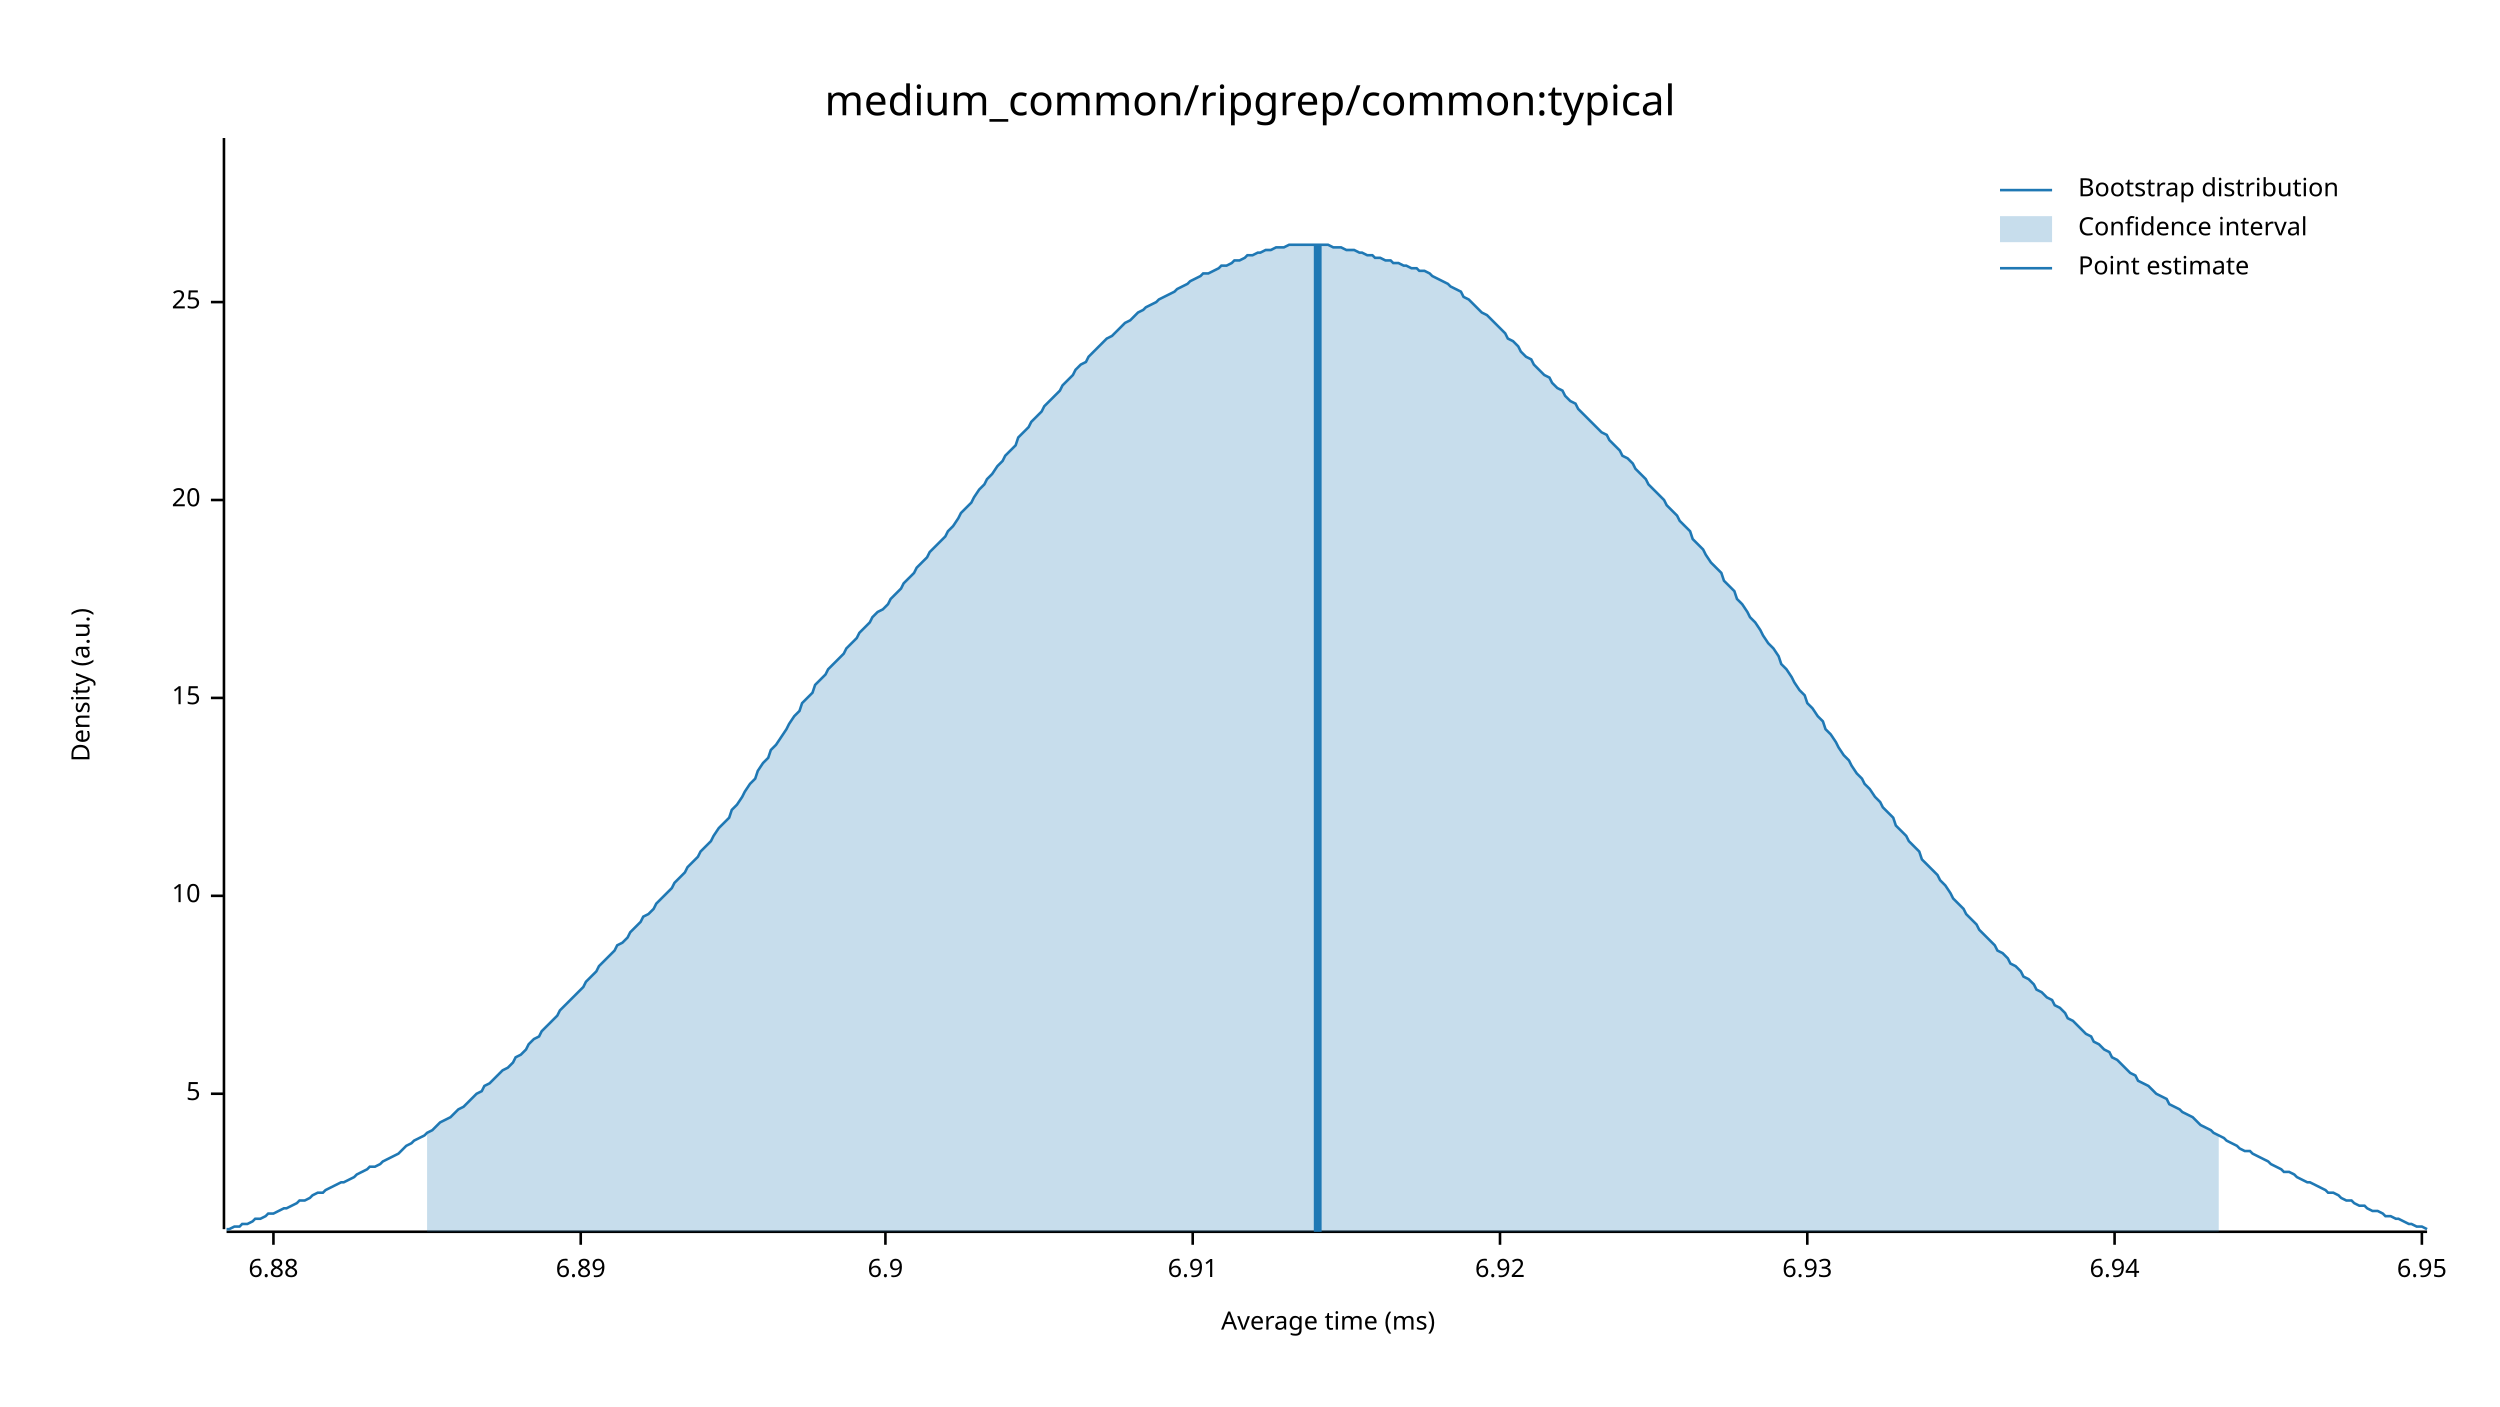
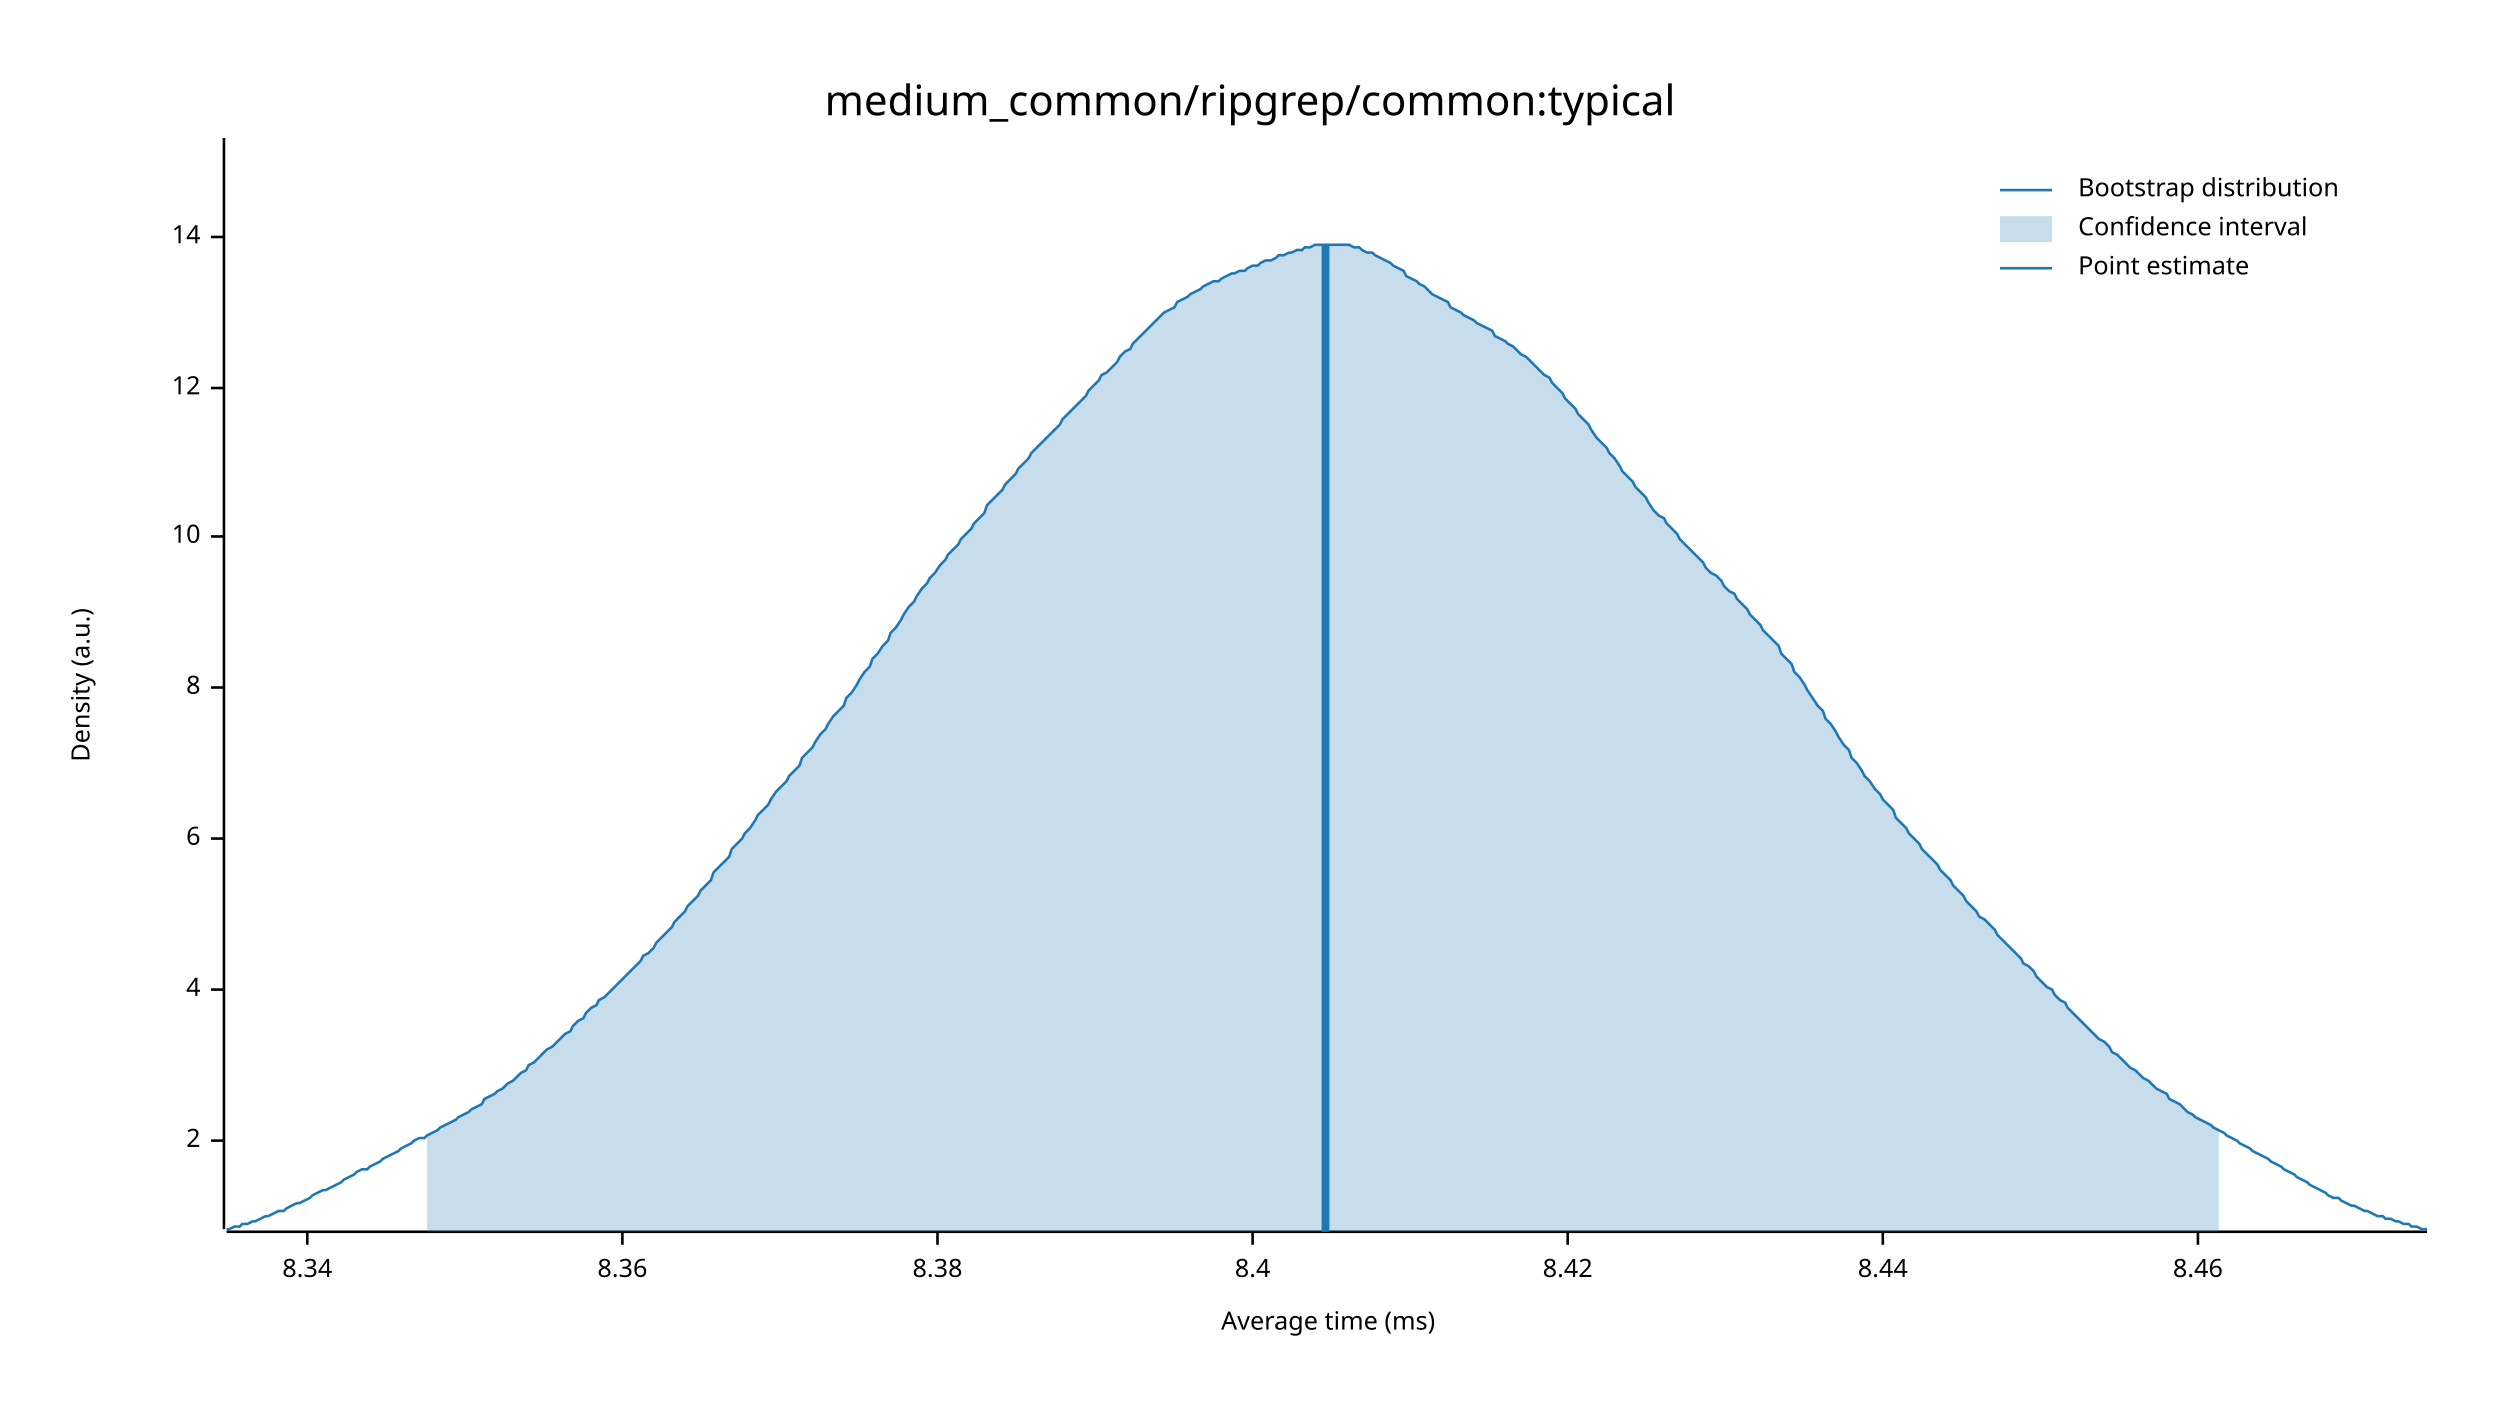
<svg xmlns="http://www.w3.org/2000/svg" width="960" height="540" viewBox="0 0 960 540">
  <text x="480" y="32" dy="0.76em" text-anchor="middle" font-family="sans-serif" font-size="16.129" opacity="1" fill="#000000">
medium_common/ripgrep/common:typical
</text>
  <text x="27" y="263" dy="0.76em" text-anchor="middle" font-family="sans-serif" font-size="9.677" opacity="1" fill="#000000" transform="rotate(270, 27, 263)">
Density (a.u.)
</text>
  <text x="510" y="513" dy="-0.5ex" text-anchor="middle" font-family="sans-serif" font-size="9.677" opacity="1" fill="#000000">
Average time (ms)
</text>
  <polyline fill="none" opacity="1" stroke="#000000" stroke-width="1" points="86,53 86,472 " />
-   <text x="77" y="420" dy="0.5ex" text-anchor="end" font-family="sans-serif" font-size="9.677" opacity="1" fill="#000000">
- 5
+   <text x="77" y="438" dy="0.5ex" text-anchor="end" font-family="sans-serif" font-size="9.677" opacity="1" fill="#000000">
+ 2
</text>
-   <polyline fill="none" opacity="1" stroke="#000000" stroke-width="1" points="81,420 86,420 " />
-   <text x="77" y="344" dy="0.5ex" text-anchor="end" font-family="sans-serif" font-size="9.677" opacity="1" fill="#000000">
+   <polyline fill="none" opacity="1" stroke="#000000" stroke-width="1" points="81,438 86,438 " />
+   <text x="77" y="380" dy="0.5ex" text-anchor="end" font-family="sans-serif" font-size="9.677" opacity="1" fill="#000000">
+ 4
+ </text>
+   <polyline fill="none" opacity="1" stroke="#000000" stroke-width="1" points="81,380 86,380 " />
+   <text x="77" y="322" dy="0.5ex" text-anchor="end" font-family="sans-serif" font-size="9.677" opacity="1" fill="#000000">
+ 6
+ </text>
+   <polyline fill="none" opacity="1" stroke="#000000" stroke-width="1" points="81,322 86,322 " />
+   <text x="77" y="264" dy="0.5ex" text-anchor="end" font-family="sans-serif" font-size="9.677" opacity="1" fill="#000000">
+ 8
+ </text>
+   <polyline fill="none" opacity="1" stroke="#000000" stroke-width="1" points="81,264 86,264 " />
+   <text x="77" y="206" dy="0.5ex" text-anchor="end" font-family="sans-serif" font-size="9.677" opacity="1" fill="#000000">
10
</text>
-   <polyline fill="none" opacity="1" stroke="#000000" stroke-width="1" points="81,344 86,344 " />
-   <text x="77" y="268" dy="0.5ex" text-anchor="end" font-family="sans-serif" font-size="9.677" opacity="1" fill="#000000">
- 15
+   <polyline fill="none" opacity="1" stroke="#000000" stroke-width="1" points="81,206 86,206 " />
+   <text x="77" y="149" dy="0.5ex" text-anchor="end" font-family="sans-serif" font-size="9.677" opacity="1" fill="#000000">
+ 12
</text>
-   <polyline fill="none" opacity="1" stroke="#000000" stroke-width="1" points="81,268 86,268 " />
-   <text x="77" y="192" dy="0.5ex" text-anchor="end" font-family="sans-serif" font-size="9.677" opacity="1" fill="#000000">
- 20
+   <polyline fill="none" opacity="1" stroke="#000000" stroke-width="1" points="81,149 86,149 " />
+   <text x="77" y="91" dy="0.5ex" text-anchor="end" font-family="sans-serif" font-size="9.677" opacity="1" fill="#000000">
+ 14
</text>
-   <polyline fill="none" opacity="1" stroke="#000000" stroke-width="1" points="81,192 86,192 " />
-   <text x="77" y="116" dy="0.5ex" text-anchor="end" font-family="sans-serif" font-size="9.677" opacity="1" fill="#000000">
- 25
+   <polyline fill="none" opacity="1" stroke="#000000" stroke-width="1" points="81,91 86,91 " />
+   <polyline fill="none" opacity="1" stroke="#000000" stroke-width="1" points="87,473 932,473 " />
+   <text x="118" y="483" dy="0.76em" text-anchor="middle" font-family="sans-serif" font-size="9.677" opacity="1" fill="#000000">
+ 8.34
</text>
-   <polyline fill="none" opacity="1" stroke="#000000" stroke-width="1" points="81,116 86,116 " />
-   <polyline fill="none" opacity="1" stroke="#000000" stroke-width="1" points="87,473 932,473 " />
-   <text x="105" y="483" dy="0.76em" text-anchor="middle" font-family="sans-serif" font-size="9.677" opacity="1" fill="#000000">
- 6.88
+   <polyline fill="none" opacity="1" stroke="#000000" stroke-width="1" points="118,473 118,478 " />
+   <text x="239" y="483" dy="0.76em" text-anchor="middle" font-family="sans-serif" font-size="9.677" opacity="1" fill="#000000">
+ 8.36
</text>
-   <polyline fill="none" opacity="1" stroke="#000000" stroke-width="1" points="105,473 105,478 " />
-   <text x="223" y="483" dy="0.76em" text-anchor="middle" font-family="sans-serif" font-size="9.677" opacity="1" fill="#000000">
- 6.89
+   <polyline fill="none" opacity="1" stroke="#000000" stroke-width="1" points="239,473 239,478 " />
+   <text x="360" y="483" dy="0.76em" text-anchor="middle" font-family="sans-serif" font-size="9.677" opacity="1" fill="#000000">
+ 8.38
</text>
-   <polyline fill="none" opacity="1" stroke="#000000" stroke-width="1" points="223,473 223,478 " />
-   <text x="340" y="483" dy="0.76em" text-anchor="middle" font-family="sans-serif" font-size="9.677" opacity="1" fill="#000000">
- 6.9
+   <polyline fill="none" opacity="1" stroke="#000000" stroke-width="1" points="360,473 360,478 " />
+   <text x="481" y="483" dy="0.76em" text-anchor="middle" font-family="sans-serif" font-size="9.677" opacity="1" fill="#000000">
+ 8.4
</text>
-   <polyline fill="none" opacity="1" stroke="#000000" stroke-width="1" points="340,473 340,478 " />
-   <text x="458" y="483" dy="0.76em" text-anchor="middle" font-family="sans-serif" font-size="9.677" opacity="1" fill="#000000">
- 6.91
+   <polyline fill="none" opacity="1" stroke="#000000" stroke-width="1" points="481,473 481,478 " />
+   <text x="602" y="483" dy="0.76em" text-anchor="middle" font-family="sans-serif" font-size="9.677" opacity="1" fill="#000000">
+ 8.42
</text>
-   <polyline fill="none" opacity="1" stroke="#000000" stroke-width="1" points="458,473 458,478 " />
-   <text x="576" y="483" dy="0.76em" text-anchor="middle" font-family="sans-serif" font-size="9.677" opacity="1" fill="#000000">
- 6.92
+   <polyline fill="none" opacity="1" stroke="#000000" stroke-width="1" points="602,473 602,478 " />
+   <text x="723" y="483" dy="0.76em" text-anchor="middle" font-family="sans-serif" font-size="9.677" opacity="1" fill="#000000">
+ 8.44
</text>
-   <polyline fill="none" opacity="1" stroke="#000000" stroke-width="1" points="576,473 576,478 " />
-   <text x="694" y="483" dy="0.76em" text-anchor="middle" font-family="sans-serif" font-size="9.677" opacity="1" fill="#000000">
- 6.93
+   <polyline fill="none" opacity="1" stroke="#000000" stroke-width="1" points="723,473 723,478 " />
+   <text x="844" y="483" dy="0.76em" text-anchor="middle" font-family="sans-serif" font-size="9.677" opacity="1" fill="#000000">
+ 8.46
</text>
-   <polyline fill="none" opacity="1" stroke="#000000" stroke-width="1" points="694,473 694,478 " />
-   <text x="812" y="483" dy="0.76em" text-anchor="middle" font-family="sans-serif" font-size="9.677" opacity="1" fill="#000000">
- 6.94
- </text>
-   <polyline fill="none" opacity="1" stroke="#000000" stroke-width="1" points="812,473 812,478 " />
-   <text x="930" y="483" dy="0.76em" text-anchor="middle" font-family="sans-serif" font-size="9.677" opacity="1" fill="#000000">
- 6.95
- </text>
-   <polyline fill="none" opacity="1" stroke="#000000" stroke-width="1" points="930,473 930,478 " />
-   <polyline fill="none" opacity="1" stroke="#1F78B4" stroke-width="1" points="87,472 88,472 90,471 92,471 93,470 95,470 97,469 98,468 100,468 102,467 103,466 105,466 107,465 109,464 110,464 112,463 114,462 115,461 117,461 119,460 120,459 122,458 124,458 125,457 127,456 129,455 131,454 132,454 134,453 136,452 137,451 139,450 141,449 142,448 144,448 146,447 147,446 149,445 151,444 153,443 154,442 156,440 158,439 159,438 161,437 163,436 164,435 166,434 168,432 169,431 171,430 173,429 175,427 176,426 178,425 180,423 181,422 183,420 185,419 186,417 188,416 190,414 191,413 193,411 195,410 197,408 198,406 200,405 202,403 203,401 205,399 207,398 208,396 210,394 212,392 214,390 215,388 217,386 219,384 220,383 222,381 224,379 225,377 227,375 229,373 230,371 232,369 234,367 236,365 237,363 239,362 241,360 242,358 244,356 246,354 247,352 249,351 251,349 252,347 254,345 256,343 258,341 259,339 261,337 263,335 264,333 266,331 268,329 269,327 271,325 273,323 274,321 276,318 278,316 280,314 281,311 283,309 285,306 286,304 288,301 290,299 291,296 293,293 295,291 296,288 298,286 300,283 302,280 303,278 305,275 307,273 308,270 310,268 312,266 313,263 315,261 317,259 318,257 320,255 322,253 324,251 325,249 327,247 329,245 330,243 332,241 334,239 335,237 337,235 339,234 341,232 342,230 344,228 346,226 347,224 349,222 351,220 352,218 354,216 356,214 357,212 359,210 361,208 363,206 364,204 366,202 368,199 369,197 371,195 373,193 374,191 376,188 378,186 379,184 381,182 383,179 385,177 386,175 388,173 390,171 391,168 393,166 395,164 396,162 398,160 400,158 401,156 403,154 405,152 407,150 408,148 410,146 412,144 413,142 415,140 417,139 418,137 420,135 422,133 423,132 425,130 427,129 429,127 430,126 432,124 434,123 435,122 437,120 439,119 440,118 442,117 444,116 445,115 447,114 449,113 451,112 452,111 454,110 456,109 457,108 459,107 461,106 462,105 464,105 466,104 468,103 469,102 471,102 473,101 474,100 476,100 478,99 479,98 481,98 483,97 484,97 486,96 488,96 490,95 491,95 493,95 495,94 496,94 498,94 500,94 501,94 503,94 505,94 506,94 508,94 510,94 512,95 513,95 515,95 517,96 518,96 520,96 522,97 523,97 525,98 527,98 528,99 530,99 532,100 534,100 535,101 537,101 539,102 540,102 542,103 544,103 545,104 547,104 549,105 550,106 552,107 554,108 556,109 557,110 559,111 561,112 562,114 564,115 566,117 567,118 569,120 571,121 573,123 574,124 576,126 578,128 579,130 581,131 583,133 584,135 586,137 588,138 589,140 591,142 593,144 595,145 596,147 598,149 600,150 601,152 603,154 605,155 606,157 608,159 610,161 611,162 613,164 615,166 617,167 618,169 620,171 622,173 623,175 625,176 627,178 628,180 630,182 632,184 633,186 635,188 637,190 639,192 640,194 642,196 644,198 645,200 647,202 649,204 650,207 652,209 654,211 655,213 657,216 659,218 661,220 662,223 664,225 666,227 667,230 669,232 671,235 672,237 674,239 676,242 677,244 679,247 681,249 683,252 684,255 686,257 688,260 689,262 691,265 693,267 694,270 696,272 698,275 700,277 701,280 703,282 705,285 706,287 708,290 710,292 711,294 713,297 715,299 716,301 718,303 720,306 722,308 723,310 725,312 727,314 728,317 730,319 732,321 733,323 735,325 737,327 738,330 740,332 742,334 744,336 745,338 747,340 749,343 750,345 752,347 754,349 755,351 757,353 759,355 760,357 762,359 764,361 766,363 767,365 769,366 771,368 772,370 774,371 776,373 777,375 779,376 781,378 782,380 784,381 786,383 788,384 789,386 791,387 793,389 794,391 796,392 798,394 799,395 801,397 803,398 804,400 806,401 808,403 810,404 811,406 813,407 815,409 816,410 818,412 820,413 821,415 823,416 825,417 827,419 828,420 830,421 832,422 833,424 835,425 837,426 838,427 840,428 842,429 843,430 845,432 847,433 849,434 850,435 852,436 854,437 855,438 857,439 859,440 860,441 862,442 864,442 865,443 867,444 869,445 871,446 872,447 874,448 876,449 877,450 879,450 881,451 882,452 884,453 886,454 887,454 889,455 891,456 893,457 894,458 896,458 898,459 899,460 901,461 903,461 904,462 906,463 908,463 909,464 911,465 913,465 915,466 916,467 918,467 920,468 921,468 923,469 925,470 926,470 928,471 930,471 932,472 " />
-   <polygon opacity="0.25" fill="#1F78B4" points="164,435 166,434 168,432 169,431 171,430 173,429 175,427 176,426 178,425 180,423 181,422 183,420 185,419 186,417 188,416 190,414 191,413 193,411 195,410 197,408 198,406 200,405 202,403 203,401 205,399 207,398 208,396 210,394 212,392 214,390 215,388 217,386 219,384 220,383 222,381 224,379 225,377 227,375 229,373 230,371 232,369 234,367 236,365 237,363 239,362 241,360 242,358 244,356 246,354 247,352 249,351 251,349 252,347 254,345 256,343 258,341 259,339 261,337 263,335 264,333 266,331 268,329 269,327 271,325 273,323 274,321 276,318 278,316 280,314 281,311 283,309 285,306 286,304 288,301 290,299 291,296 293,293 295,291 296,288 298,286 300,283 302,280 303,278 305,275 307,273 308,270 310,268 312,266 313,263 315,261 317,259 318,257 320,255 322,253 324,251 325,249 327,247 329,245 330,243 332,241 334,239 335,237 337,235 339,234 341,232 342,230 344,228 346,226 347,224 349,222 351,220 352,218 354,216 356,214 357,212 359,210 361,208 363,206 364,204 366,202 368,199 369,197 371,195 373,193 374,191 376,188 378,186 379,184 381,182 383,179 385,177 386,175 388,173 390,171 391,168 393,166 395,164 396,162 398,160 400,158 401,156 403,154 405,152 407,150 408,148 410,146 412,144 413,142 415,140 417,139 418,137 420,135 422,133 423,132 425,130 427,129 429,127 430,126 432,124 434,123 435,122 437,120 439,119 440,118 442,117 444,116 445,115 447,114 449,113 451,112 452,111 454,110 456,109 457,108 459,107 461,106 462,105 464,105 466,104 468,103 469,102 471,102 473,101 474,100 476,100 478,99 479,98 481,98 483,97 484,97 486,96 488,96 490,95 491,95 493,95 495,94 496,94 498,94 500,94 501,94 503,94 505,94 506,94 508,94 510,94 512,95 513,95 515,95 517,96 518,96 520,96 522,97 523,97 525,98 527,98 528,99 530,99 532,100 534,100 535,101 537,101 539,102 540,102 542,103 544,103 545,104 547,104 549,105 550,106 552,107 554,108 556,109 557,110 559,111 561,112 562,114 564,115 566,117 567,118 569,120 571,121 573,123 574,124 576,126 578,128 579,130 581,131 583,133 584,135 586,137 588,138 589,140 591,142 593,144 595,145 596,147 598,149 600,150 601,152 603,154 605,155 606,157 608,159 610,161 611,162 613,164 615,166 617,167 618,169 620,171 622,173 623,175 625,176 627,178 628,180 630,182 632,184 633,186 635,188 637,190 639,192 640,194 642,196 644,198 645,200 647,202 649,204 650,207 652,209 654,211 655,213 657,216 659,218 661,220 662,223 664,225 666,227 667,230 669,232 671,235 672,237 674,239 676,242 677,244 679,247 681,249 683,252 684,255 686,257 688,260 689,262 691,265 693,267 694,270 696,272 698,275 700,277 701,280 703,282 705,285 706,287 708,290 710,292 711,294 713,297 715,299 716,301 718,303 720,306 722,308 723,310 725,312 727,314 728,317 730,319 732,321 733,323 735,325 737,327 738,330 740,332 742,334 744,336 745,338 747,340 749,343 750,345 752,347 754,349 755,351 757,353 759,355 760,357 762,359 764,361 766,363 767,365 769,366 771,368 772,370 774,371 776,373 777,375 779,376 781,378 782,380 784,381 786,383 788,384 789,386 791,387 793,389 794,391 796,392 798,394 799,395 801,397 803,398 804,400 806,401 808,403 810,404 811,406 813,407 815,409 816,410 818,412 820,413 821,415 823,416 825,417 827,419 828,420 830,421 832,422 833,424 835,425 837,426 838,427 840,428 842,429 843,430 845,432 847,433 849,434 850,435 852,436 852,473 164,473 " />
-   <polyline fill="none" opacity="1" stroke="#1F78B4" stroke-width="3" points="506,473 506,94 " />
+   <polyline fill="none" opacity="1" stroke="#000000" stroke-width="1" points="844,473 844,478 " />
+   <polyline fill="none" opacity="1" stroke="#1F78B4" stroke-width="1" points="87,472 88,472 90,471 92,471 93,470 95,470 97,469 98,469 100,468 102,467 103,467 105,466 107,465 109,465 110,464 112,463 114,462 115,462 117,461 119,460 120,459 122,458 124,457 125,457 127,456 129,455 131,454 132,453 134,452 136,451 137,450 139,449 141,449 142,448 144,447 146,446 147,445 149,444 151,443 153,442 154,441 156,440 158,439 159,438 161,437 163,437 164,436 166,435 168,434 169,433 171,432 173,431 175,430 176,429 178,428 180,427 181,426 183,425 185,424 186,422 188,421 190,420 191,419 193,418 195,416 197,415 198,414 200,412 202,411 203,409 205,408 207,406 208,405 210,403 212,402 214,400 215,399 217,397 219,396 220,394 222,392 224,391 225,389 227,387 229,386 230,384 232,383 234,381 236,379 237,378 239,376 241,374 242,373 244,371 246,369 247,367 249,366 251,364 252,362 254,360 256,358 258,356 259,354 261,352 263,350 264,348 266,346 268,344 269,342 271,340 273,338 274,335 276,333 278,331 280,329 281,326 283,324 285,322 286,320 288,318 290,315 291,313 293,311 295,309 296,307 298,304 300,302 302,300 303,298 305,296 307,294 308,291 310,289 312,287 313,285 315,282 317,280 318,278 320,275 322,273 324,271 325,268 327,266 329,263 330,261 332,258 334,256 335,253 337,251 339,248 341,246 342,243 344,241 346,238 347,236 349,233 351,231 352,229 354,226 356,224 357,222 359,220 361,217 363,215 364,213 366,211 368,209 369,207 371,205 373,203 374,201 376,199 378,197 379,194 381,192 383,190 385,188 386,186 388,184 390,182 391,180 393,178 395,176 396,174 398,172 400,170 401,169 403,167 405,165 407,163 408,161 410,159 412,157 413,156 415,154 417,152 418,150 420,148 422,146 423,144 425,143 427,141 429,139 430,137 432,135 434,134 435,132 437,130 439,128 440,127 442,125 444,123 445,122 447,120 449,119 451,118 452,116 454,115 456,114 457,113 459,112 461,111 462,110 464,109 466,108 468,108 469,107 471,106 473,105 474,105 476,104 478,104 479,103 481,102 483,102 484,101 486,100 488,100 490,99 491,98 493,98 495,97 496,97 498,96 500,96 501,95 503,95 505,94 506,94 508,94 510,94 512,94 513,94 515,94 517,94 518,94 520,95 522,95 523,96 525,97 527,97 528,98 530,99 532,100 534,101 535,102 537,103 539,104 540,106 542,107 544,108 545,109 547,110 549,112 550,113 552,114 554,115 556,116 557,118 559,119 561,120 562,121 564,122 566,123 567,124 569,125 571,126 573,127 574,129 576,130 578,131 579,132 581,133 583,135 584,136 586,137 588,139 589,140 591,142 593,144 595,145 596,147 598,149 600,151 601,153 603,155 605,157 606,159 608,161 610,163 611,165 613,168 615,170 617,172 618,174 620,176 622,179 623,181 625,183 627,185 628,187 630,189 632,191 633,193 635,196 637,198 639,199 640,201 642,203 644,205 645,207 647,209 649,211 650,212 652,214 654,216 655,218 657,220 659,221 661,223 662,225 664,227 666,228 667,230 669,232 671,234 672,236 674,238 676,240 677,242 679,244 681,246 683,248 684,251 686,253 688,255 689,258 691,260 693,263 694,265 696,268 698,271 700,273 701,276 703,278 705,281 706,283 708,286 710,288 711,291 713,293 715,296 716,298 718,300 720,303 722,305 723,307 725,309 727,311 728,314 730,316 732,318 733,320 735,322 737,324 738,326 740,328 742,330 744,332 745,334 747,336 749,338 750,340 752,342 754,344 755,346 757,348 759,350 760,352 762,353 764,355 766,357 767,359 769,361 771,363 772,364 774,366 776,368 777,370 779,371 781,373 782,375 784,377 786,379 788,380 789,382 791,384 793,385 794,387 796,389 798,391 799,392 801,394 803,396 804,397 806,399 808,400 810,402 811,404 813,405 815,407 816,408 818,410 820,411 821,412 823,414 825,415 827,417 828,418 830,419 832,420 833,422 835,423 837,424 838,425 840,427 842,428 843,429 845,430 847,431 849,432 850,433 852,434 854,435 855,436 857,437 859,438 860,439 862,440 864,441 865,442 867,443 869,444 871,445 872,446 874,447 876,448 877,449 879,450 881,451 882,452 884,453 886,454 887,455 889,456 891,457 893,458 894,459 896,460 898,460 899,461 901,462 903,463 904,463 906,464 908,465 909,465 911,466 913,467 915,467 916,468 918,468 920,469 921,469 923,470 925,470 926,471 928,471 930,472 932,472 " />
+   <polygon opacity="0.25" fill="#1F78B4" points="164,436 166,435 168,434 169,433 171,432 173,431 175,430 176,429 178,428 180,427 181,426 183,425 185,424 186,422 188,421 190,420 191,419 193,418 195,416 197,415 198,414 200,412 202,411 203,409 205,408 207,406 208,405 210,403 212,402 214,400 215,399 217,397 219,396 220,394 222,392 224,391 225,389 227,387 229,386 230,384 232,383 234,381 236,379 237,378 239,376 241,374 242,373 244,371 246,369 247,367 249,366 251,364 252,362 254,360 256,358 258,356 259,354 261,352 263,350 264,348 266,346 268,344 269,342 271,340 273,338 274,335 276,333 278,331 280,329 281,326 283,324 285,322 286,320 288,318 290,315 291,313 293,311 295,309 296,307 298,304 300,302 302,300 303,298 305,296 307,294 308,291 310,289 312,287 313,285 315,282 317,280 318,278 320,275 322,273 324,271 325,268 327,266 329,263 330,261 332,258 334,256 335,253 337,251 339,248 341,246 342,243 344,241 346,238 347,236 349,233 351,231 352,229 354,226 356,224 357,222 359,220 361,217 363,215 364,213 366,211 368,209 369,207 371,205 373,203 374,201 376,199 378,197 379,194 381,192 383,190 385,188 386,186 388,184 390,182 391,180 393,178 395,176 396,174 398,172 400,170 401,169 403,167 405,165 407,163 408,161 410,159 412,157 413,156 415,154 417,152 418,150 420,148 422,146 423,144 425,143 427,141 429,139 430,137 432,135 434,134 435,132 437,130 439,128 440,127 442,125 444,123 445,122 447,120 449,119 451,118 452,116 454,115 456,114 457,113 459,112 461,111 462,110 464,109 466,108 468,108 469,107 471,106 473,105 474,105 476,104 478,104 479,103 481,102 483,102 484,101 486,100 488,100 490,99 491,98 493,98 495,97 496,97 498,96 500,96 501,95 503,95 505,94 506,94 508,94 510,94 512,94 513,94 515,94 517,94 518,94 520,95 522,95 523,96 525,97 527,97 528,98 530,99 532,100 534,101 535,102 537,103 539,104 540,106 542,107 544,108 545,109 547,110 549,112 550,113 552,114 554,115 556,116 557,118 559,119 561,120 562,121 564,122 566,123 567,124 569,125 571,126 573,127 574,129 576,130 578,131 579,132 581,133 583,135 584,136 586,137 588,139 589,140 591,142 593,144 595,145 596,147 598,149 600,151 601,153 603,155 605,157 606,159 608,161 610,163 611,165 613,168 615,170 617,172 618,174 620,176 622,179 623,181 625,183 627,185 628,187 630,189 632,191 633,193 635,196 637,198 639,199 640,201 642,203 644,205 645,207 647,209 649,211 650,212 652,214 654,216 655,218 657,220 659,221 661,223 662,225 664,227 666,228 667,230 669,232 671,234 672,236 674,238 676,240 677,242 679,244 681,246 683,248 684,251 686,253 688,255 689,258 691,260 693,263 694,265 696,268 698,271 700,273 701,276 703,278 705,281 706,283 708,286 710,288 711,291 713,293 715,296 716,298 718,300 720,303 722,305 723,307 725,309 727,311 728,314 730,316 732,318 733,320 735,322 737,324 738,326 740,328 742,330 744,332 745,334 747,336 749,338 750,340 752,342 754,344 755,346 757,348 759,350 760,352 762,353 764,355 766,357 767,359 769,361 771,363 772,364 774,366 776,368 777,370 779,371 781,373 782,375 784,377 786,379 788,380 789,382 791,384 793,385 794,387 796,389 798,391 799,392 801,394 803,396 804,397 806,399 808,400 810,402 811,404 813,405 815,407 816,408 818,410 820,411 821,412 823,414 825,415 827,417 828,418 830,419 832,420 833,422 835,423 837,424 838,425 840,427 842,428 843,429 845,430 847,431 849,432 850,433 852,434 852,473 164,473 " />
+   <polyline fill="none" opacity="1" stroke="#1F78B4" stroke-width="3" points="509,473 509,94 " />
  <text x="798" y="68" dy="0.76em" text-anchor="start" font-family="sans-serif" font-size="9.677" opacity="1" fill="#000000">
Bootstrap distribution
</text>
  <text x="798" y="83" dy="0.76em" text-anchor="start" font-family="sans-serif" font-size="9.677" opacity="1" fill="#000000">
Confidence interval
</text>
  <text x="798" y="98" dy="0.76em" text-anchor="start" font-family="sans-serif" font-size="9.677" opacity="1" fill="#000000">
Point estimate
</text>
  <polyline fill="none" opacity="1" stroke="#1F78B4" stroke-width="1" points="768,73 788,73 " />
  <rect x="768" y="83" width="20" height="10" opacity="0.25" fill="#1F78B4" stroke="none" />
  <polyline fill="none" opacity="1" stroke="#1F78B4" stroke-width="1" points="768,103 788,103 " />
</svg>
